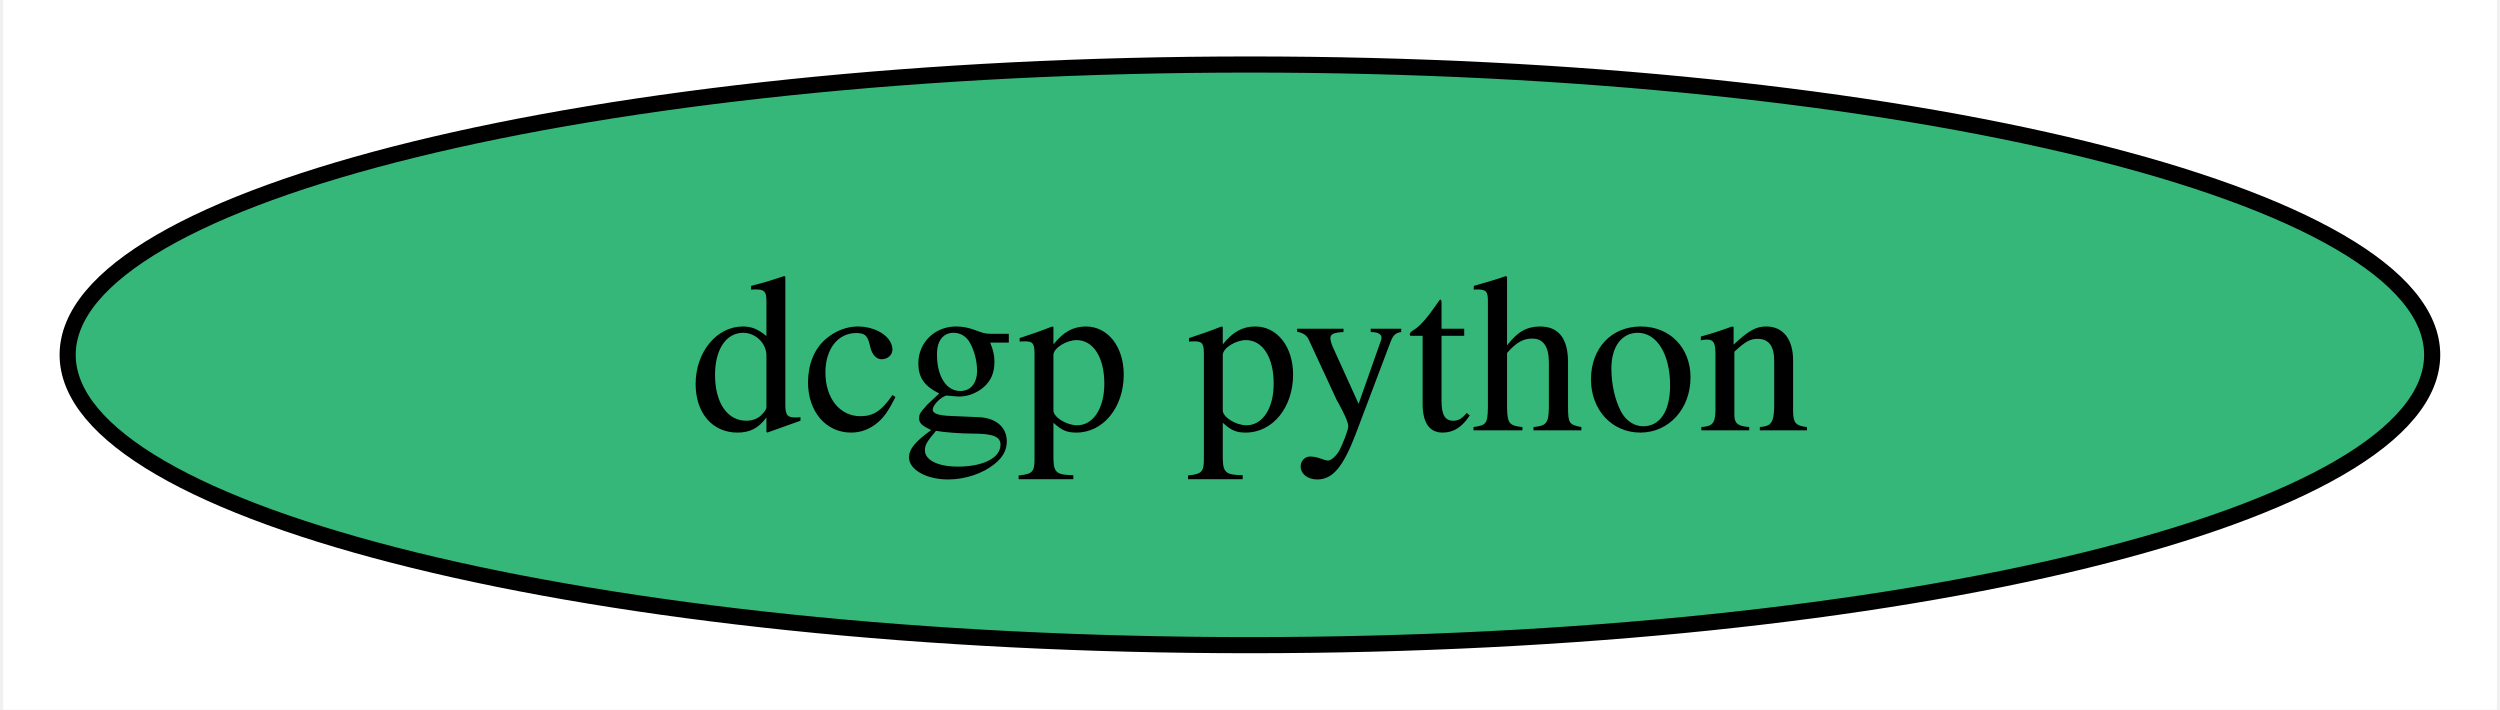
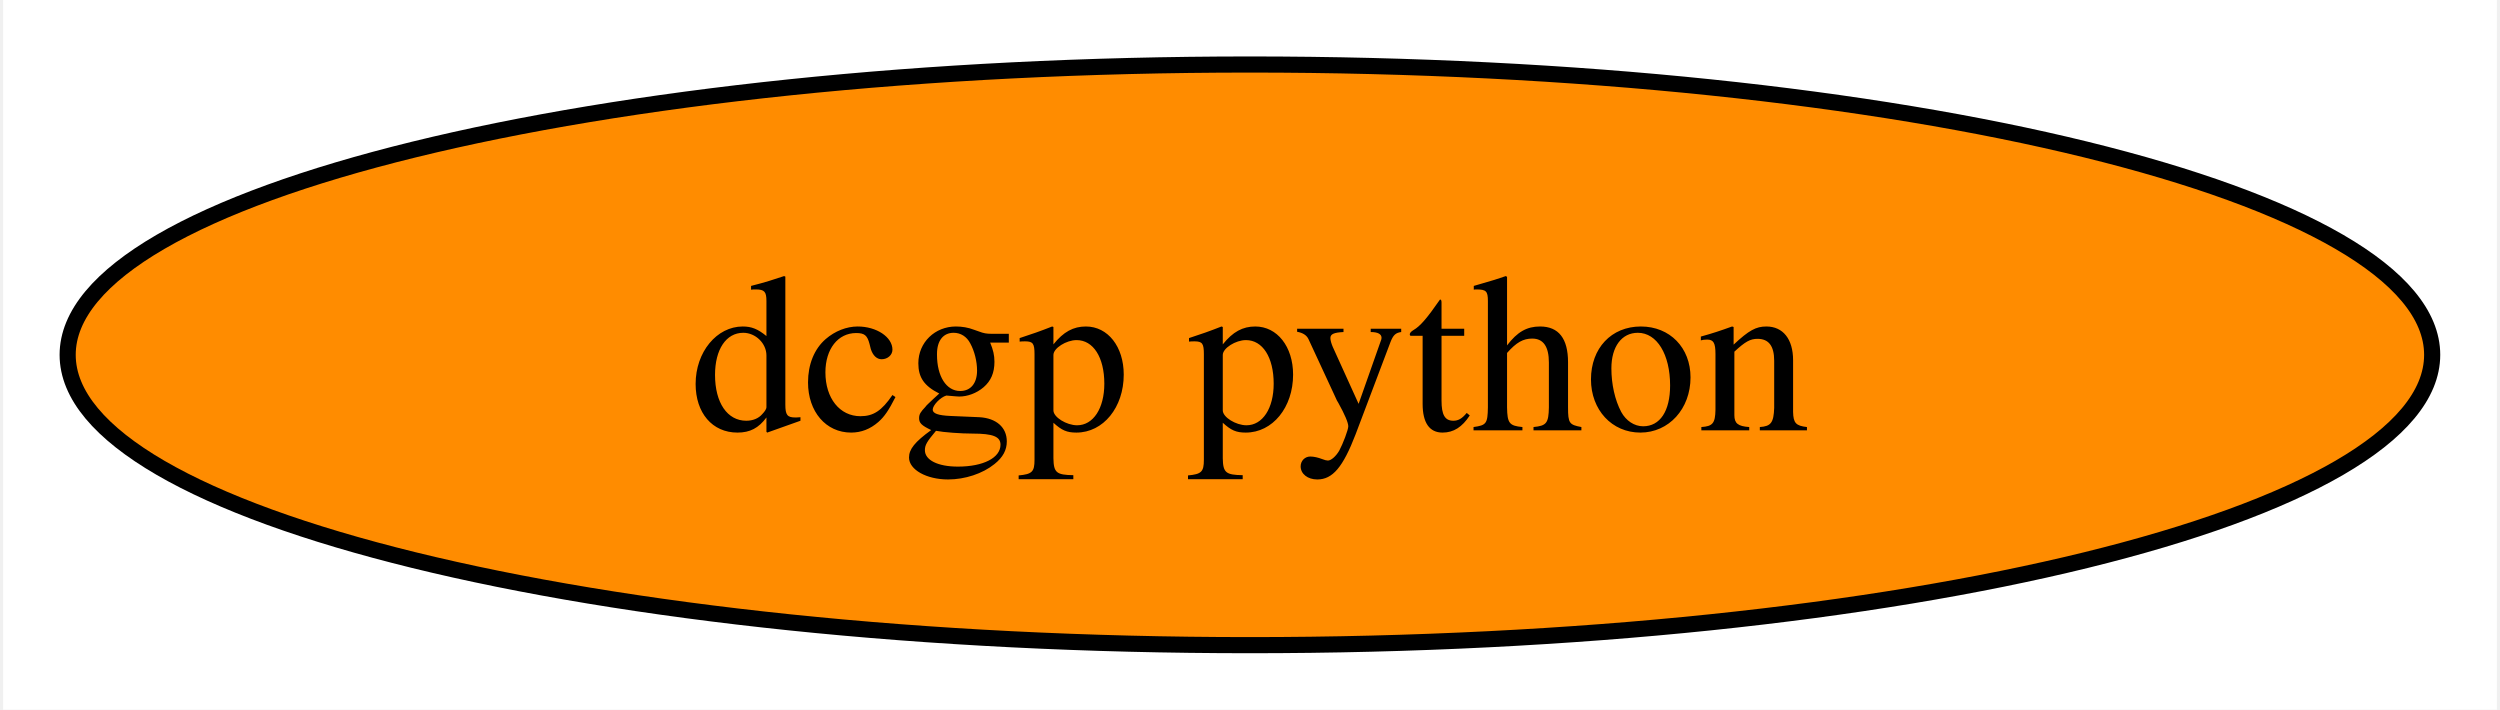
<svg xmlns="http://www.w3.org/2000/svg" xmlns:xlink="http://www.w3.org/1999/xlink" width="155pt" height="44pt" viewBox="0.00 0.00 154.61 44.00">
  <g id="graph0" class="graph" transform="scale(1 1) rotate(0) translate(4 40)">
    <polygon fill="white" stroke="none" points="-4,4 -4,-40 150.61,-40 150.61,4 -4,4" />
    <g id="node1" class="node">
      <g id="a_node1">
        <a xlink:href="https://github.com/conda-forge/dcgp-python-feedstock" xlink:title="dcgp python">
-           <ellipse fill="#35b779" stroke="black" cx="73.3" cy="-18" rx="73.3" ry="18" />
+           <ellipse fill="#ff8c00" stroke="black" cx="73.3" cy="-18" rx="73.3" ry="18" />
          <text text-anchor="middle" x="73.3" y="-13.32" font-family="Times,serif" font-size="14.00">dcgp python</text>
        </a>
      </g>
    </g>
  </g>
</svg>
